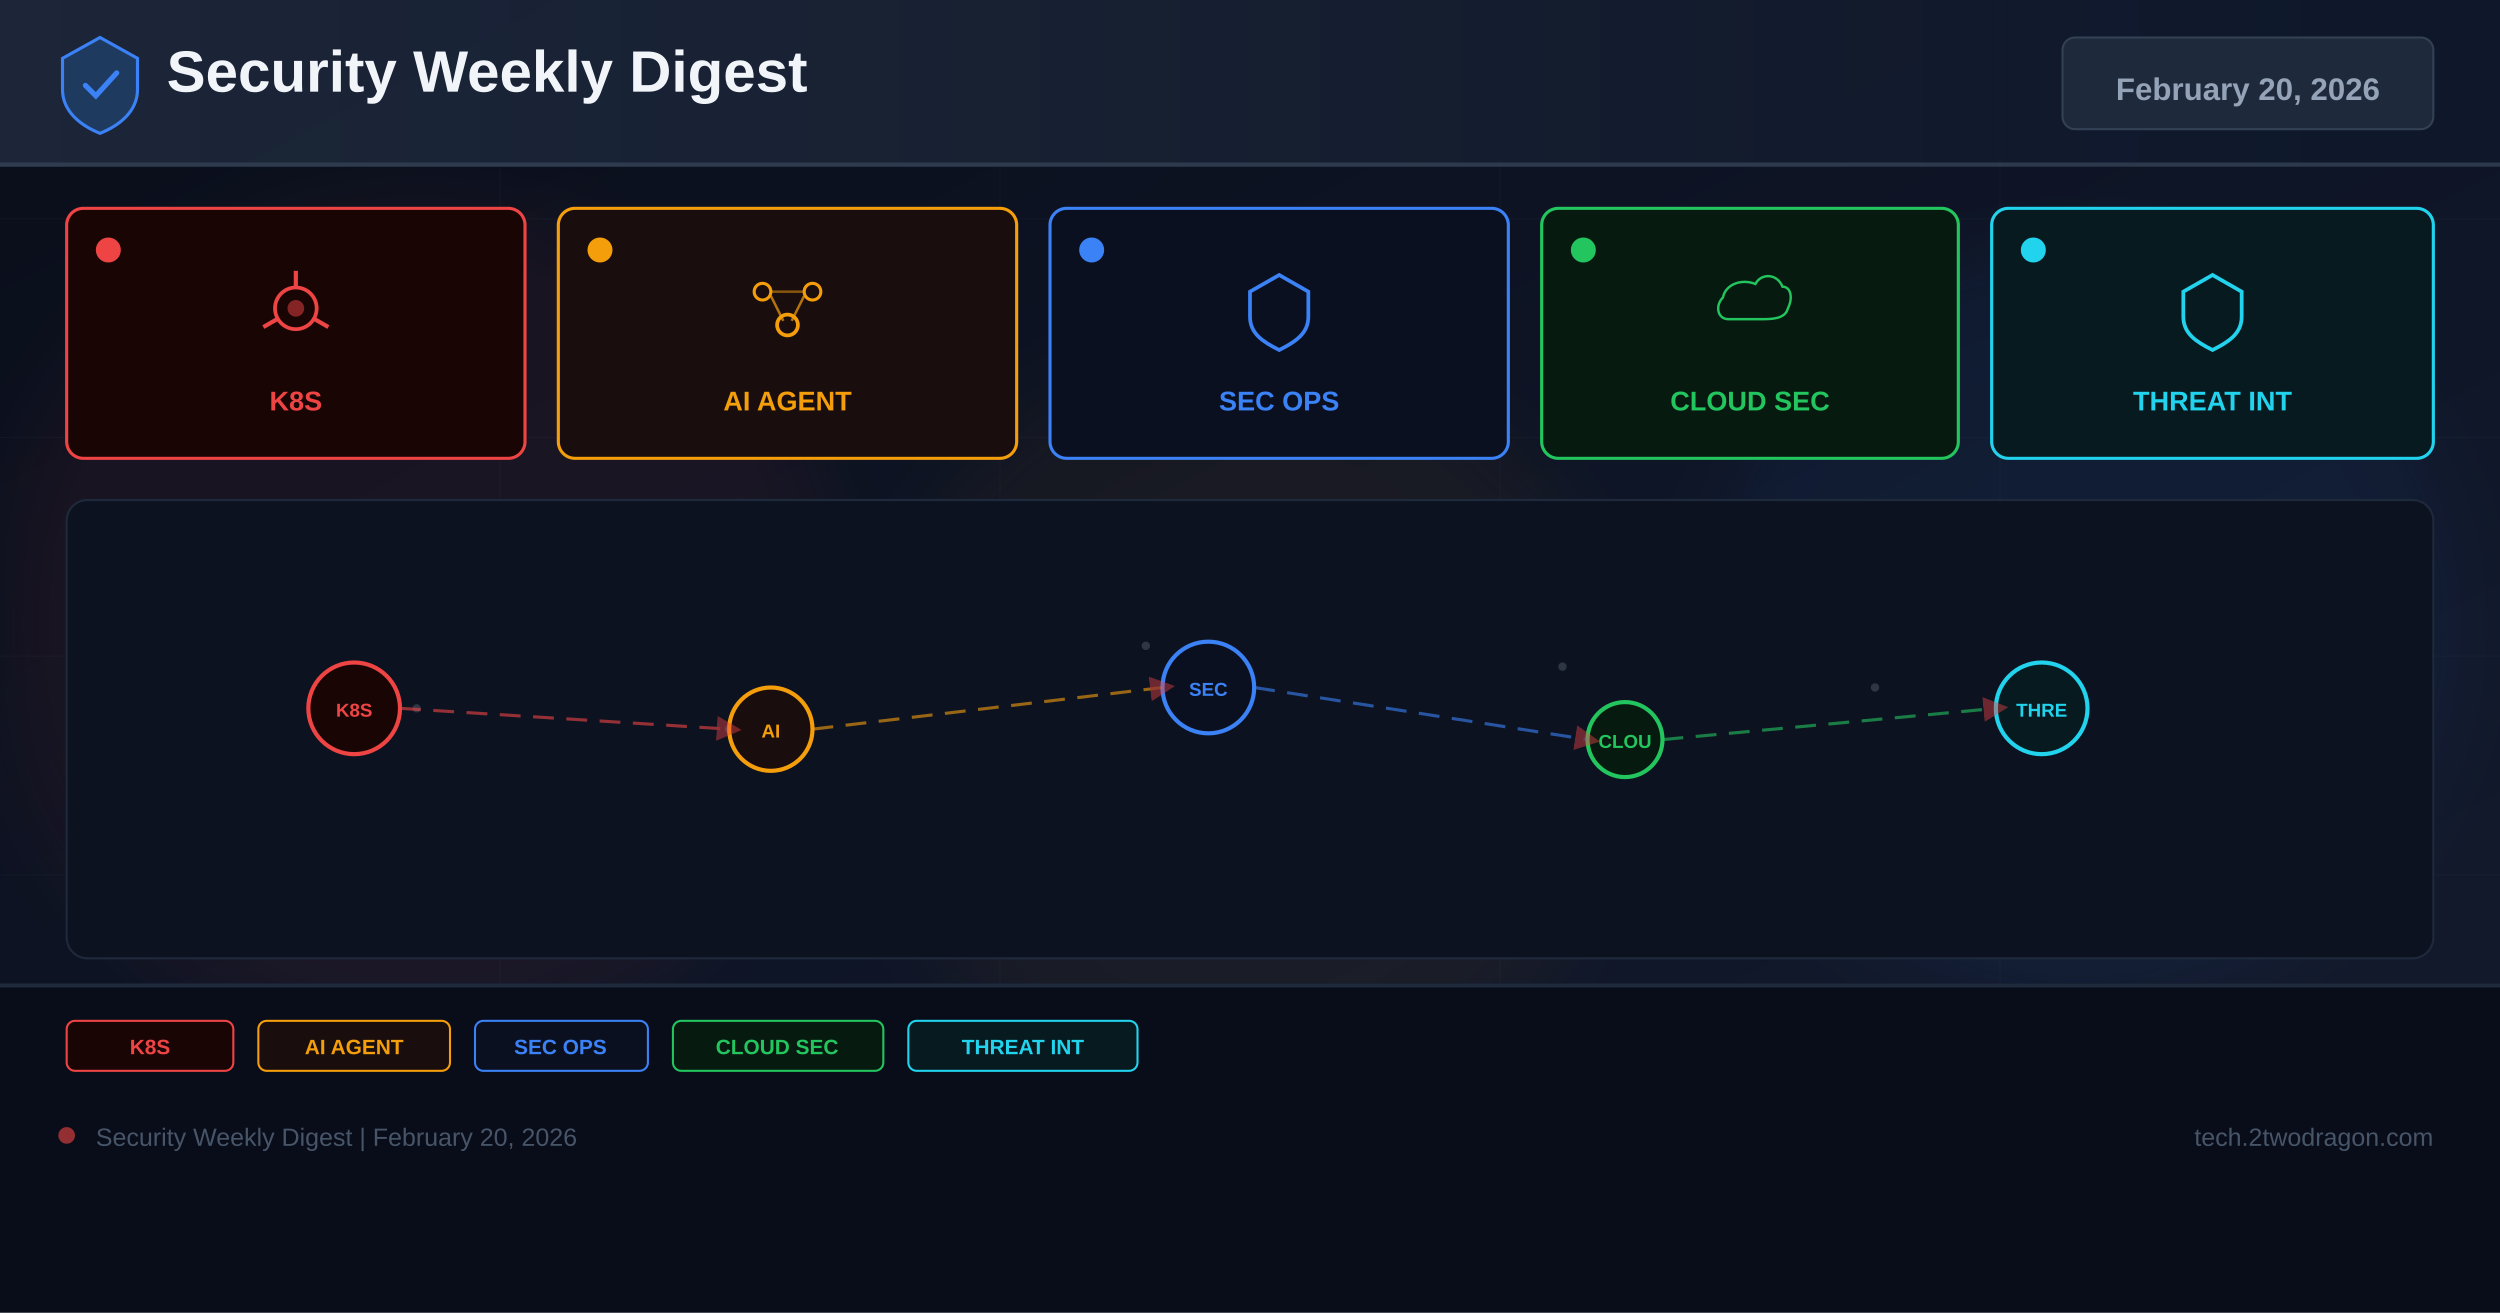
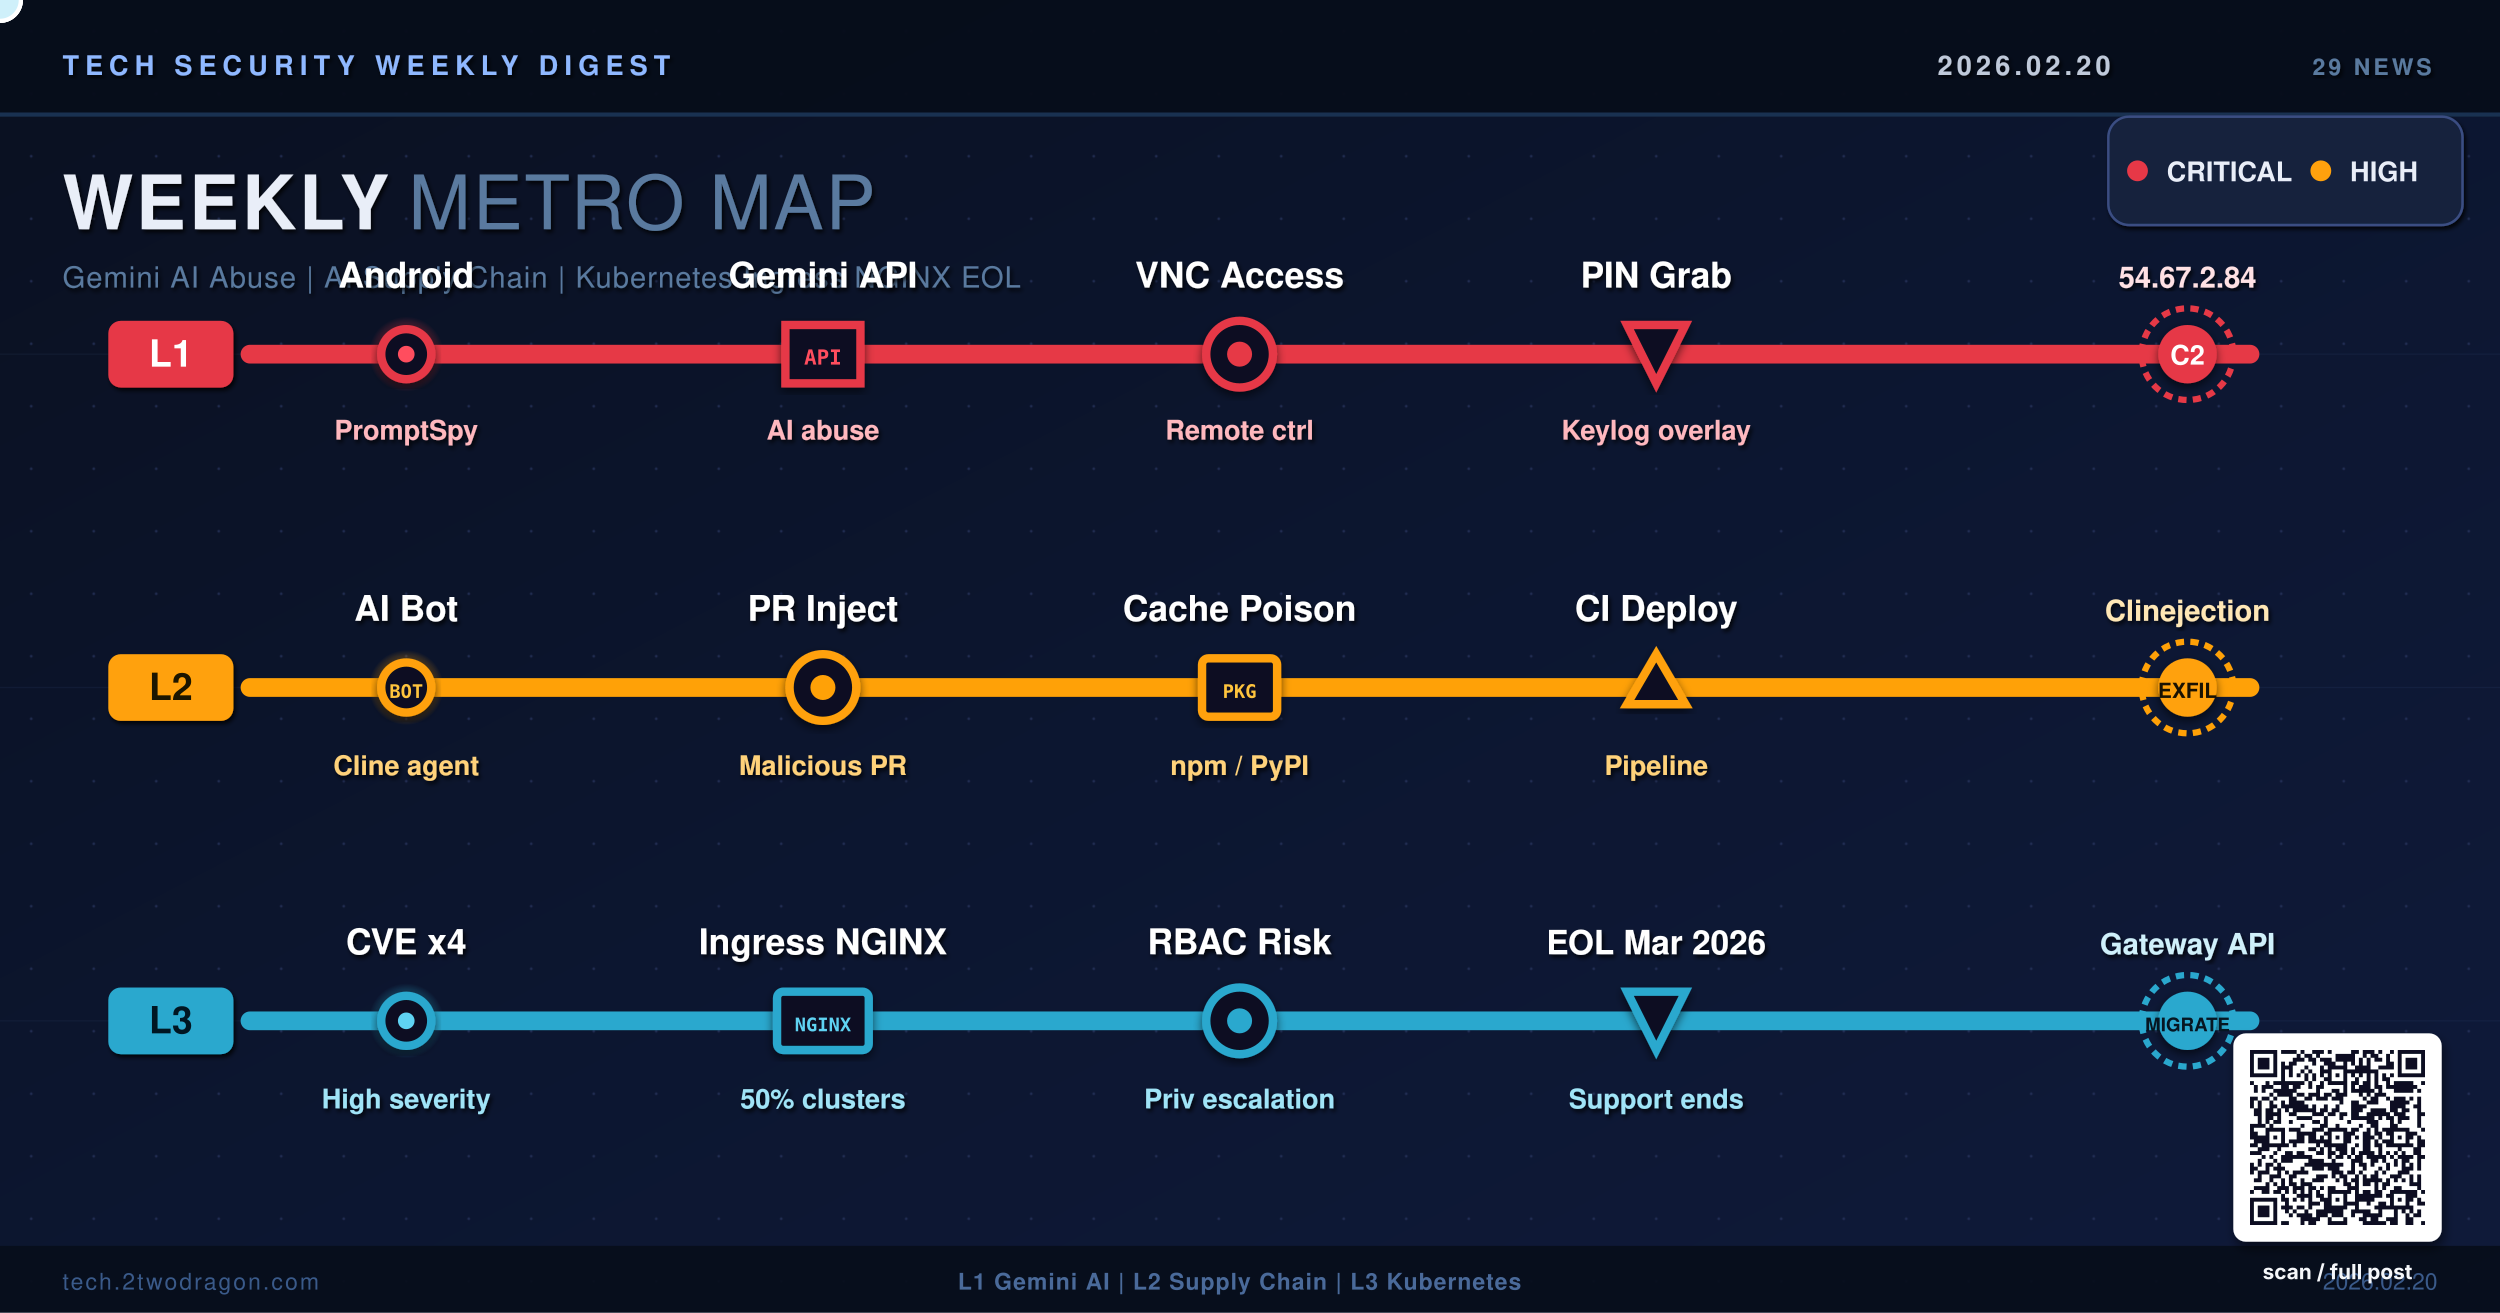
- <svg xmlns="http://www.w3.org/2000/svg" width="1200" height="630" viewBox="0 0 1200 630">
+ <svg xmlns="http://www.w3.org/2000/svg" viewBox="0 0 1200 630" width="1200" height="630" role="img" aria-label="Weekly metro map: PromptSpy Gemini AI abuse, Clinejection AI supply chain, Kubernetes Ingress NGINX EOL">
  <defs>
-     <linearGradient id="bg" x1="0%" y1="0%" x2="100%" y2="100%">
-       <stop offset="0%" stop-color="#0a0e1a" />
-       <stop offset="60%" stop-color="#0f1628" />
-       <stop offset="100%" stop-color="#141b2d" />
+     <linearGradient id="bgGrad" x1="0%" y1="0%" x2="100%" y2="100%">
+       <stop offset="0%" stop-color="#0A1020" />
+       <stop offset="50%" stop-color="#0C1630" />
+       <stop offset="100%" stop-color="#0F1A3A" />
    </linearGradient>
-     <linearGradient id="hg" x1="0%" y1="0%" x2="100%" y2="0%">
-       <stop offset="0%" stop-color="#1e293b" />
-       <stop offset="100%" stop-color="#0f172a" />
-     </linearGradient>
-     <filter id="glow" x="-50%" y="-50%" width="200%" height="200%">
-       <feGaussianBlur stdDeviation="18" />
-     </filter>
-     <marker id="ar" markerWidth="8" markerHeight="8" refX="4" refY="4" orient="auto">
-       <path d="M0,0 L8,4 L0,8 Z" fill="#ef4444" opacity="0.7" />
-     </marker>
+     <radialGradient id="pulseRed" cx="50%" cy="50%" r="50%">
+       <stop offset="0%" stop-color="#FF4D5E" stop-opacity="1" />
+       <stop offset="60%" stop-color="#E63946" stop-opacity="0.45" />
+       <stop offset="100%" stop-color="#E63946" stop-opacity="0" />
+     </radialGradient>
+     <radialGradient id="pulseAmber" cx="50%" cy="50%" r="50%">
+       <stop offset="0%" stop-color="#FFC43D" stop-opacity="1" />
+       <stop offset="60%" stop-color="#FFA107" stop-opacity="0.45" />
+       <stop offset="100%" stop-color="#FFA107" stop-opacity="0" />
+     </radialGradient>
+     <radialGradient id="pulseCyan" cx="50%" cy="50%" r="50%">
+       <stop offset="0%" stop-color="#5FD3F3" stop-opacity="1" />
+       <stop offset="60%" stop-color="#2AA8CE" stop-opacity="0.45" />
+       <stop offset="100%" stop-color="#2AA8CE" stop-opacity="0" />
+     </radialGradient>
+     <pattern id="dotGrid" x="0" y="0" width="30" height="30" patternUnits="userSpaceOnUse">
+       <circle cx="15" cy="15" r="0.7" fill="#2E3A66" opacity="0.55" />
+     </pattern>
+     <filter id="ss" x="-20%" y="-20%" width="140%" height="140%">
+       <feGaussianBlur in="SourceAlpha" stdDeviation="2.2" />
+       <feOffset dx="0" dy="2" />
+       <feComponentTransfer>
+         <feFuncA type="linear" slope="0.6" />
+       </feComponentTransfer>
+       <feMerge>
+         <feMergeNode />
+         <feMergeNode in="SourceGraphic" />
+       </feMerge>
+     </filter>
+     <filter id="ts" x="-5%" y="-5%" width="110%" height="120%">
+       <feGaussianBlur in="SourceAlpha" stdDeviation="1" />
+       <feOffset dx="1" dy="1.5" />
+       <feComponentTransfer>
+         <feFuncA type="linear" slope="0.85" />
+       </feComponentTransfer>
+       <feMerge>
+         <feMergeNode />
+         <feMergeNode in="SourceGraphic" />
+       </feMerge>
+     </filter>
+     <filter id="glowR" x="-10%" y="-50%" width="120%" height="200%">
+       <feGaussianBlur stdDeviation="3" />
+     </filter>
+     <filter id="glowA" x="-10%" y="-50%" width="120%" height="200%">
+       <feGaussianBlur stdDeviation="3" />
+     </filter>
+     <filter id="glowC" x="-10%" y="-50%" width="120%" height="200%">
+       <feGaussianBlur stdDeviation="3" />
+     </filter>
+     <filter id="softShadow" x="-10%" y="-10%" width="130%" height="130%">
+       <feGaussianBlur in="SourceAlpha" stdDeviation="2.5" />
+       <feOffset dx="1" dy="3" />
+       <feComponentTransfer>
+         <feFuncA type="linear" slope="0.55" />
+       </feComponentTransfer>
+       <feMerge>
+         <feMergeNode />
+         <feMergeNode in="SourceGraphic" />
+       </feMerge>
+     </filter>
  </defs>
-   <rect width="1200" height="630" fill="url(#bg)" />
-   <g opacity="0.04" stroke="#94a3b8" stroke-width="0.5">
-     <line x1="0" y1="105" x2="1200" y2="105" />
-     <line x1="0" y1="210" x2="1200" y2="210" />
-     <line x1="0" y1="315" x2="1200" y2="315" />
-     <line x1="0" y1="420" x2="1200" y2="420" />
-     <line x1="0" y1="525" x2="1200" y2="525" />
-     <line x1="240" y1="0" x2="240" y2="630" />
-     <line x1="480" y1="0" x2="480" y2="630" />
-     <line x1="720" y1="0" x2="720" y2="630" />
-     <line x1="960" y1="0" x2="960" y2="630" />
-   </g>
-   <circle cx="200" cy="300" r="200" fill="#ef4444" opacity="0.06" filter="url(#glow)" />
-   <circle cx="600" cy="350" r="180" fill="#f59e0b" opacity="0.05" filter="url(#glow)" />
-   <circle cx="1000" cy="300" r="180" fill="#3b82f6" opacity="0.06" filter="url(#glow)" />
-   <rect x="0" y="0" width="1200" height="80" fill="url(#hg)" opacity="0.9" />
-   <rect x="0" y="78" width="1200" height="2" fill="#334155" opacity="0.8" />
-   <g transform="translate(48,40)">
-     <path d="M0,-22 L18,-12 L18,3 C18,13 10,20 0,24 C-10,20 -18,13 -18,3 L-18,-12 Z" fill="#1e3a5f" stroke="#3b82f6" stroke-width="1.5" />
-     <path d="M-7,1 L-2,6 L8,-5" stroke="#3b82f6" stroke-width="2.5" fill="none" stroke-linecap="round" />
-   </g>
-   <text x="80" y="44" font-family="Arial,sans-serif" font-size="28" font-weight="700" fill="#f1f5f9">Security Weekly Digest</text>
-   <rect x="990" y="18" width="178" height="44" rx="6" fill="#1e293b" stroke="#334155" stroke-width="1" />
-   <text x="1079" y="48" font-family="Arial,sans-serif" font-size="15" font-weight="700" fill="#94a3b8" text-anchor="middle">February 20, 2026</text>
-   <rect x="32" y="100" width="220" height="120" rx="8" fill="#1a0505" stroke="#ef4444" stroke-width="1.5" />
-   <circle cx="52" cy="120" r="6" fill="#ef4444" />
-   <g transform="translate(142,148)">
-     <circle cx="0" cy="0" r="10" fill="none" stroke="#ef4444" stroke-width="1.8" />
-     <circle cx="0" cy="0" r="4" fill="#ef4444" opacity="0.5" />
-     <line x1="0" y1="-10" x2="0" y2="-18" stroke="#ef4444" stroke-width="2" />
-     <line x1="8.7" y1="5" x2="15.6" y2="9" stroke="#ef4444" stroke-width="2" />
-     <line x1="-8.7" y1="5" x2="-15.6" y2="9" stroke="#ef4444" stroke-width="2" />
-   </g>
-   <text x="142" y="197" font-family="Arial,sans-serif" font-size="13" font-weight="700" fill="#ef4444" text-anchor="middle">K8S</text>
-   <rect x="268" y="100" width="220" height="120" rx="8" fill="#1a0d0d" stroke="#f59e0b" stroke-width="1.5" />
-   <circle cx="288" cy="120" r="6" fill="#f59e0b" />
-   <g transform="translate(378,148)">
-     <circle cx="-12" cy="-8" r="4" fill="none" stroke="#f59e0b" stroke-width="1.5" />
-     <circle cx="12" cy="-8" r="4" fill="none" stroke="#f59e0b" stroke-width="1.5" />
-     <circle cx="0" cy="8" r="5" fill="none" stroke="#f59e0b" stroke-width="1.8" />
-     <line x1="-8" y1="-6" x2="-2" y2="6" stroke="#f59e0b" stroke-width="1.2" opacity="0.7" />
-     <line x1="8" y1="-6" x2="2" y2="6" stroke="#f59e0b" stroke-width="1.2" opacity="0.7" />
-     <line x1="-8" y1="-8" x2="8" y2="-8" stroke="#f59e0b" stroke-width="1.2" opacity="0.5" />
-   </g>
-   <text x="378" y="197" font-family="Arial,sans-serif" font-size="13" font-weight="700" fill="#f59e0b" text-anchor="middle">AI AGENT</text>
-   <rect x="504" y="100" width="220" height="120" rx="8" fill="#0a1020" stroke="#3b82f6" stroke-width="1.5" />
-   <circle cx="524" cy="120" r="6" fill="#3b82f6" />
-   <g transform="translate(614,148)">
-     <path d="M0,-16 L14,-8 L14,4 C14,12 8,16 0,20 C-8,16 -14,12 -14,4 L-14,-8 Z" fill="none" stroke="#3b82f6" stroke-width="1.8" />
-   </g>
-   <text x="614" y="197" font-family="Arial,sans-serif" font-size="13" font-weight="700" fill="#3b82f6" text-anchor="middle">SEC OPS</text>
-   <rect x="740" y="100" width="200" height="120" rx="8" fill="#071a10" stroke="#22c55e" stroke-width="1.5" />
-   <circle cx="760" cy="120" r="6" fill="#22c55e" />
-   <g transform="translate(840,148)">
-     <path d="M-16,8 C-24,8 -26,-2 -20,-8 C-18,-18 -6,-22 4,-18 C8,-26 20,-26 24,-16 C30,-16 32,-8 28,0 C26,8 16,8 8,8 Z" fill="none" stroke="#22c55e" stroke-width="1.8" transform="scale(0.65)" />
-   </g>
-   <text x="840" y="197" font-family="Arial,sans-serif" font-size="13" font-weight="700" fill="#22c55e" text-anchor="middle">CLOUD SEC</text>
-   <rect x="956" y="100" width="212" height="120" rx="8" fill="#071a20" stroke="#22d3ee" stroke-width="1.5" />
-   <circle cx="976" cy="120" r="6" fill="#22d3ee" />
-   <g transform="translate(1062,148)">
-     <path d="M0,-16 L14,-8 L14,4 C14,12 8,16 0,20 C-8,16 -14,12 -14,4 L-14,-8 Z" fill="none" stroke="#22d3ee" stroke-width="1.8" />
-   </g>
-   <text x="1062" y="197" font-family="Arial,sans-serif" font-size="13" font-weight="700" fill="#22d3ee" text-anchor="middle">THREAT INT</text>
-   <rect x="32" y="240" width="1136" height="220" rx="10" fill="#0c1220" stroke="#1e293b" stroke-width="1" />
-   <g opacity="0.25">
-     <circle cx="180" cy="330" r="2" fill="#94a3b8" />
-     <circle cx="200" cy="340" r="2" fill="#94a3b8" />
-     <circle cx="550" cy="310" r="2" fill="#94a3b8" />
-     <circle cx="570" cy="325" r="2" fill="#94a3b8" />
-     <circle cx="750" cy="320" r="2" fill="#94a3b8" />
-     <circle cx="900" cy="330" r="2" fill="#94a3b8" />
-     <circle cx="350" cy="350" r="2" fill="#94a3b8" />
-     <circle cx="1000" cy="340" r="2" fill="#94a3b8" />
-   </g>
-   <circle cx="170" cy="340" r="22" fill="#1a0505" stroke="#ef4444" stroke-width="2" />
-   <text x="170" y="344" font-family="Arial,sans-serif" font-size="9" font-weight="700" fill="#ef4444" text-anchor="middle">K8S</text>
-   <circle cx="370" cy="350" r="20" fill="#1a0d0d" stroke="#f59e0b" stroke-width="2" />
-   <text x="370" y="354" font-family="Arial,sans-serif" font-size="9" font-weight="700" fill="#f59e0b" text-anchor="middle">AI</text>
-   <circle cx="580" cy="330" r="22" fill="#0a1020" stroke="#3b82f6" stroke-width="2" />
-   <text x="580" y="334" font-family="Arial,sans-serif" font-size="9" font-weight="700" fill="#3b82f6" text-anchor="middle">SEC</text>
-   <circle cx="780" cy="355" r="18" fill="#071a10" stroke="#22c55e" stroke-width="2" />
-   <text x="780" y="359" font-family="Arial,sans-serif" font-size="9" font-weight="700" fill="#22c55e" text-anchor="middle">CLOU</text>
-   <circle cx="980" cy="340" r="22" fill="#071a20" stroke="#22d3ee" stroke-width="2" />
-   <text x="980" y="344" font-family="Arial,sans-serif" font-size="9" font-weight="700" fill="#22d3ee" text-anchor="middle">THRE</text>
-   <line x1="192" y1="340" x2="350" y2="350" stroke="#ef4444" stroke-width="1.5" stroke-dasharray="10 6" opacity="0.6" marker-end="url(#ar)" />
-   <line x1="390" y1="350" x2="558" y2="330" stroke="#f59e0b" stroke-width="1.5" stroke-dasharray="10 6" opacity="0.6" marker-end="url(#ar)" />
-   <line x1="602" y1="330" x2="762" y2="355" stroke="#3b82f6" stroke-width="1.5" stroke-dasharray="10 6" opacity="0.6" marker-end="url(#ar)" />
-   <line x1="798" y1="355" x2="958" y2="340" stroke="#22c55e" stroke-width="1.5" stroke-dasharray="10 6" opacity="0.6" marker-end="url(#ar)" />
-   <rect x="0" y="472" width="1200" height="158" fill="#080c18" opacity="0.95" />
-   <rect x="0" y="472" width="1200" height="2" fill="#1e293b" />
-   <rect x="32" y="490" width="80" height="24" rx="4" fill="#1a0505" stroke="#ef4444" stroke-width="1" />
-   <text x="72" y="506" font-family="Arial,sans-serif" font-size="10" font-weight="700" fill="#ef4444" text-anchor="middle">K8S</text>
-   <rect x="124" y="490" width="92" height="24" rx="4" fill="#1a0d0d" stroke="#f59e0b" stroke-width="1" />
-   <text x="170" y="506" font-family="Arial,sans-serif" font-size="10" font-weight="700" fill="#f59e0b" text-anchor="middle">AI AGENT</text>
-   <rect x="228" y="490" width="83" height="24" rx="4" fill="#0a1020" stroke="#3b82f6" stroke-width="1" />
-   <text x="269" y="506" font-family="Arial,sans-serif" font-size="10" font-weight="700" fill="#3b82f6" text-anchor="middle">SEC OPS</text>
-   <rect x="323" y="490" width="101" height="24" rx="4" fill="#071a10" stroke="#22c55e" stroke-width="1" />
-   <text x="373" y="506" font-family="Arial,sans-serif" font-size="10" font-weight="700" fill="#22c55e" text-anchor="middle">CLOUD SEC</text>
-   <rect x="436" y="490" width="110" height="24" rx="4" fill="#071a20" stroke="#22d3ee" stroke-width="1" />
-   <text x="491" y="506" font-family="Arial,sans-serif" font-size="10" font-weight="700" fill="#22d3ee" text-anchor="middle">THREAT INT</text>
-   <circle cx="32" cy="545" r="4" fill="#ef4444" opacity="0.6" />
-   <text x="46" y="550" font-family="Arial,sans-serif" font-size="12" fill="#475569">Security Weekly Digest | February 20, 2026</text>
-   <text x="1168" y="550" font-family="Arial,sans-serif" font-size="12" fill="#475569" text-anchor="end">tech.2twodragon.com</text>
+   <rect width="1200" height="630" fill="url(#bgGrad)" />
+   <rect width="1200" height="630" fill="url(#dotGrid)" />
+   <g opacity="0.1" stroke="#4A6AA0" stroke-width="0.6" fill="none">
+     <line x1="0" y1="170" x2="1200" y2="170" />
+     <line x1="0" y1="330" x2="1200" y2="330" />
+     <line x1="0" y1="490" x2="1200" y2="490" />
+   </g>
+   <rect x="0" y="0" width="1200" height="56" fill="#060D1A" opacity="0.96" />
+   <rect x="0" y="54" width="1200" height="2" fill="#1E3A5F" opacity="0.8" />
+   <g filter="url(#ts)">
+     <text x="30" y="36" font-family="Helvetica, Arial, sans-serif" font-size="13" font-weight="700" letter-spacing="3" fill="#8FB8FF">TECH SECURITY WEEKLY DIGEST</text>
+     <text x="930" y="36" font-family="Helvetica, Arial, sans-serif" font-size="13" font-weight="700" letter-spacing="2" fill="#BFC9D9">2026.02.20</text>
+     <text x="1110" y="36" font-family="Helvetica, Arial, sans-serif" font-size="11" font-weight="600" letter-spacing="1.5" fill="#5A7A9F">29 NEWS</text>
+   </g>
+   <g transform="translate(1018,82)" filter="url(#ts)">
+     <rect x="-6" y="-26" width="170" height="52" rx="10" fill="#14213E" stroke="#3A4E82" stroke-width="1.2">
+       <animate attributeName="stroke-opacity" values="0.6;1;0.6" dur="4s" repeatCount="indefinite" />
+     </rect>
+     <circle cx="8" cy="0" r="5" fill="#E63946">
+       <animate attributeName="r" values="5;6.5;5" dur="2s" repeatCount="indefinite" />
+     </circle>
+     <text x="22" y="5" font-family="Helvetica, Arial, sans-serif" font-size="13" font-weight="700" fill="#E9EEF8">CRITICAL</text>
+     <circle cx="96" cy="0" r="5" fill="#FFA107">
+       <animate attributeName="r" values="5;6.5;5" dur="2.4s" repeatCount="indefinite" />
+     </circle>
+     <text x="110" y="5" font-family="Helvetica, Arial, sans-serif" font-size="13" font-weight="700" fill="#E9EEF8">HIGH</text>
+   </g>
+   <g filter="url(#ts)">
+     <text x="30" y="110" font-family="Helvetica, Arial, sans-serif" font-size="36" font-weight="900" fill="#E9EEF8" letter-spacing="1.5">WEEKLY
+     <animate attributeName="fill" values="#E9EEF8;#8FB8FF;#E9EEF8" dur="6s" repeatCount="indefinite" />
+     </text>
+     <text x="196" y="110" font-family="Helvetica, Arial, sans-serif" font-size="36" font-weight="300" fill="#5A7A9F" letter-spacing="1"> METRO MAP</text>
+     <text x="30" y="138" font-family="Helvetica, Arial, sans-serif" font-size="14" font-weight="500" fill="#5A7A9F" letter-spacing="0.5">Gemini AI Abuse  |  AI Supply Chain  |  Kubernetes Ingress NGINX EOL</text>
+   </g>
+   <g>
+     <line x1="120" y1="170" x2="1080" y2="170" stroke="#E63946" stroke-width="18" stroke-linecap="round" opacity="0.25" filter="url(#glowR)">
+       <animate attributeName="opacity" values="0.2;0.4;0.2" dur="3s" repeatCount="indefinite" />
+     </line>
+     <line x1="120" y1="170" x2="1080" y2="170" stroke="#E63946" stroke-width="9" stroke-linecap="round" />
+     <g transform="translate(60,170)" filter="url(#ts)">
+       <rect x="-8" y="-16" width="60" height="32" rx="6" fill="#E63946">
+         <animate attributeName="fill" values="#E63946;#FF6B7A;#E63946" dur="4s" repeatCount="indefinite" />
+       </rect>
+       <text x="22" y="6" font-family="Helvetica, Arial, sans-serif" font-size="18" font-weight="900" fill="#FFFFFF" text-anchor="middle">L1</text>
+     </g>
+     <circle r="10" fill="#FFE1E4" stroke="#FFFFFF" stroke-width="2">
+       <animate attributeName="cx" values="120;1080;120" dur="9s" repeatCount="indefinite" />
+       <animate attributeName="cy" values="170;170;170" dur="9s" repeatCount="indefinite" />
+       <animate attributeName="opacity" values="0;1;1;1;0" dur="9s" repeatCount="indefinite" />
+     </circle>
+     <g transform="translate(195,170)">
+       <circle r="18" fill="url(#pulseRed)">
+         <animate attributeName="r" values="18;28;18" dur="2.8s" repeatCount="indefinite" />
+         <animate attributeName="opacity" values="0.6;1;0.6" dur="2.8s" repeatCount="indefinite" />
+       </circle>
+       <circle r="12" fill="#0A1020" stroke="#E63946" stroke-width="4" filter="url(#ss)" />
+       <circle r="4" fill="#FF4D5E">
+         <animate attributeName="opacity" values="1;0.3;1" dur="1.4s" repeatCount="indefinite" />
+       </circle>
+     </g>
+     <g filter="url(#ts)">
+       <text x="195" y="138" font-family="Helvetica, Arial, sans-serif" font-size="17" font-weight="800" fill="#FFFFFF" text-anchor="middle">Android</text>
+       <text x="195" y="211" font-family="Helvetica, Arial, sans-serif" font-size="13" font-weight="600" fill="#FFB8BE" text-anchor="middle">PromptSpy</text>
+     </g>
+     <g transform="translate(395,170)">
+       <rect x="-18" y="-14" width="36" height="28" fill="#0A1020" stroke="#E63946" stroke-width="4" filter="url(#ss)">
+         <animate attributeName="stroke-width" values="4;5;4" dur="2.5s" repeatCount="indefinite" />
+       </rect>
+       <text y="5" text-anchor="middle" font-family="Monaco, monospace" font-size="10" font-weight="900" fill="#FF4D5E">API</text>
+     </g>
+     <g filter="url(#ts)">
+       <text x="395" y="138" font-family="Helvetica, Arial, sans-serif" font-size="17" font-weight="800" fill="#FFFFFF" text-anchor="middle">Gemini API</text>
+       <text x="395" y="211" font-family="Helvetica, Arial, sans-serif" font-size="13" font-weight="600" fill="#FFB8BE" text-anchor="middle">AI abuse</text>
+     </g>
+     <g transform="translate(595,170)">
+       <circle r="16" fill="#0A1020" stroke="#E63946" stroke-width="4" filter="url(#ss)" />
+       <circle r="6" fill="#E63946">
+         <animate attributeName="opacity" values="0.5;1;0.5" dur="2s" repeatCount="indefinite" />
+         <animate attributeName="r" values="6;8;6" dur="2s" repeatCount="indefinite" />
+       </circle>
+     </g>
+     <g filter="url(#ts)">
+       <text x="595" y="138" font-family="Helvetica, Arial, sans-serif" font-size="17" font-weight="800" fill="#FFFFFF" text-anchor="middle">VNC Access</text>
+       <text x="595" y="211" font-family="Helvetica, Arial, sans-serif" font-size="13" font-weight="600" fill="#FFB8BE" text-anchor="middle">Remote ctrl</text>
+     </g>
+     <g transform="translate(795,170)">
+       <polygon points="-14,-14 14,-14 0,14" fill="#0A1020" stroke="#E63946" stroke-width="4" filter="url(#ss)">
+         <animateTransform attributeName="transform" type="rotate" values="0;360" dur="14s" repeatCount="indefinite" />
+       </polygon>
+     </g>
+     <g filter="url(#ts)">
+       <text x="795" y="138" font-family="Helvetica, Arial, sans-serif" font-size="17" font-weight="800" fill="#FFFFFF" text-anchor="middle">PIN Grab</text>
+       <text x="795" y="211" font-family="Helvetica, Arial, sans-serif" font-size="13" font-weight="600" fill="#FFB8BE" text-anchor="middle">Keylog overlay</text>
+     </g>
+     <g transform="translate(1050,170)">
+       <circle r="22" fill="none" stroke="#E63946" stroke-width="3" stroke-dasharray="4 3">
+         <animateTransform attributeName="transform" type="rotate" values="0;360" dur="8s" repeatCount="indefinite" />
+       </circle>
+       <circle r="14" fill="#E63946" filter="url(#ss)">
+         <animate attributeName="fill" values="#E63946;#FF4D5E;#E63946" dur="2s" repeatCount="indefinite" />
+       </circle>
+       <text y="5" text-anchor="middle" font-family="Helvetica, Arial, sans-serif" font-size="13" font-weight="900" fill="#FFFFFF">C2</text>
+     </g>
+     <g filter="url(#ts)">
+       <text x="1050" y="138" font-family="Helvetica, Arial, sans-serif" font-size="14" font-weight="800" fill="#FFE1E4" text-anchor="middle">54.67.2.84</text>
+     </g>
+   </g>
+   <g>
+     <line x1="120" y1="330" x2="1080" y2="330" stroke="#FFA107" stroke-width="18" stroke-linecap="round" opacity="0.25" filter="url(#glowA)">
+       <animate attributeName="opacity" values="0.2;0.4;0.2" dur="3s" repeatCount="indefinite" begin="0.7s" />
+     </line>
+     <line x1="120" y1="330" x2="1080" y2="330" stroke="#FFA107" stroke-width="9" stroke-linecap="round" />
+     <g transform="translate(60,330)" filter="url(#ts)">
+       <rect x="-8" y="-16" width="60" height="32" rx="6" fill="#FFA107">
+         <animate attributeName="fill" values="#FFA107;#FFC43D;#FFA107" dur="4s" repeatCount="indefinite" />
+       </rect>
+       <text x="22" y="6" font-family="Helvetica, Arial, sans-serif" font-size="18" font-weight="900" fill="#1A1202" text-anchor="middle">L2</text>
+     </g>
+     <circle r="10" fill="#FFF0C9" stroke="#FFFFFF" stroke-width="2">
+       <animate attributeName="cx" values="120;1080;120" dur="10s" repeatCount="indefinite" />
+       <animate attributeName="cy" values="330;330;330" dur="10s" repeatCount="indefinite" />
+       <animate attributeName="opacity" values="0;1;1;1;0" dur="10s" repeatCount="indefinite" />
+     </circle>
+     <g transform="translate(195,330)">
+       <circle r="18" fill="url(#pulseAmber)">
+         <animate attributeName="r" values="18;26;18" dur="3.2s" repeatCount="indefinite" />
+         <animate attributeName="opacity" values="0.6;1;0.6" dur="3.2s" repeatCount="indefinite" />
+       </circle>
+       <circle r="12" fill="#0A1020" stroke="#FFA107" stroke-width="4" filter="url(#ss)" />
+       <text y="5" text-anchor="middle" font-family="Monaco, monospace" font-size="9" font-weight="900" fill="#FFC43D">BOT</text>
+     </g>
+     <g filter="url(#ts)">
+       <text x="195" y="298" font-family="Helvetica, Arial, sans-serif" font-size="17" font-weight="800" fill="#FFFFFF" text-anchor="middle">AI Bot</text>
+       <text x="195" y="372" font-family="Helvetica, Arial, sans-serif" font-size="13" font-weight="600" fill="#FFD27A" text-anchor="middle">Cline agent</text>
+     </g>
+     <g transform="translate(395,330)">
+       <circle r="16" fill="#0A1020" stroke="#FFA107" stroke-width="4" filter="url(#ss)" />
+       <circle r="6" fill="#FFA107">
+         <animate attributeName="opacity" values="0.5;1;0.5" dur="2.2s" repeatCount="indefinite" />
+         <animate attributeName="r" values="6;8;6" dur="2.2s" repeatCount="indefinite" />
+       </circle>
+     </g>
+     <g filter="url(#ts)">
+       <text x="395" y="298" font-family="Helvetica, Arial, sans-serif" font-size="17" font-weight="800" fill="#FFFFFF" text-anchor="middle">PR Inject</text>
+       <text x="395" y="372" font-family="Helvetica, Arial, sans-serif" font-size="13" font-weight="600" fill="#FFD27A" text-anchor="middle">Malicious PR</text>
+     </g>
+     <g transform="translate(595,330)">
+       <rect x="-18" y="-14" width="36" height="28" rx="3" fill="#0A1020" stroke="#FFA107" stroke-width="4" filter="url(#ss)">
+         <animate attributeName="stroke-width" values="4;5;4" dur="2.5s" repeatCount="indefinite" begin="0.4s" />
+       </rect>
+       <text y="5" text-anchor="middle" font-family="Monaco, monospace" font-size="9" font-weight="900" fill="#FFC43D">PKG</text>
+     </g>
+     <g filter="url(#ts)">
+       <text x="595" y="298" font-family="Helvetica, Arial, sans-serif" font-size="17" font-weight="800" fill="#FFFFFF" text-anchor="middle">Cache Poison</text>
+       <text x="595" y="372" font-family="Helvetica, Arial, sans-serif" font-size="13" font-weight="600" fill="#FFD27A" text-anchor="middle">npm / PyPI</text>
+     </g>
+     <g transform="translate(795,330)">
+       <polygon points="0,-16 14,8 -14,8" fill="#0A1020" stroke="#FFA107" stroke-width="4" filter="url(#ss)">
+         <animateTransform attributeName="transform" type="rotate" values="0;360" dur="16s" repeatCount="indefinite" />
+       </polygon>
+     </g>
+     <g filter="url(#ts)">
+       <text x="795" y="298" font-family="Helvetica, Arial, sans-serif" font-size="17" font-weight="800" fill="#FFFFFF" text-anchor="middle">CI Deploy</text>
+       <text x="795" y="372" font-family="Helvetica, Arial, sans-serif" font-size="13" font-weight="600" fill="#FFD27A" text-anchor="middle">Pipeline</text>
+     </g>
+     <g transform="translate(1050,330)">
+       <circle r="22" fill="none" stroke="#FFA107" stroke-width="3" stroke-dasharray="4 3">
+         <animateTransform attributeName="transform" type="rotate" values="0;-360" dur="9s" repeatCount="indefinite" />
+       </circle>
+       <circle r="14" fill="#FFA107" filter="url(#ss)">
+         <animate attributeName="fill" values="#FFA107;#FFC43D;#FFA107" dur="2.4s" repeatCount="indefinite" />
+       </circle>
+       <text y="5" text-anchor="middle" font-family="Helvetica, Arial, sans-serif" font-size="10" font-weight="900" fill="#1A1202">EXFIL</text>
+     </g>
+     <g filter="url(#ts)">
+       <text x="1050" y="298" font-family="Helvetica, Arial, sans-serif" font-size="14" font-weight="800" fill="#FFE7B5" text-anchor="middle">Clinejection</text>
+     </g>
+   </g>
+   <g>
+     <line x1="120" y1="490" x2="1080" y2="490" stroke="#2AA8CE" stroke-width="18" stroke-linecap="round" opacity="0.25" filter="url(#glowC)">
+       <animate attributeName="opacity" values="0.2;0.4;0.2" dur="3s" repeatCount="indefinite" begin="1.4s" />
+     </line>
+     <line x1="120" y1="490" x2="1080" y2="490" stroke="#2AA8CE" stroke-width="9" stroke-linecap="round" />
+     <g transform="translate(60,490)" filter="url(#ts)">
+       <rect x="-8" y="-16" width="60" height="32" rx="6" fill="#2AA8CE">
+         <animate attributeName="fill" values="#2AA8CE;#5FD3F3;#2AA8CE" dur="4s" repeatCount="indefinite" />
+       </rect>
+       <text x="22" y="6" font-family="Helvetica, Arial, sans-serif" font-size="18" font-weight="900" fill="#061622" text-anchor="middle">L3</text>
+     </g>
+     <circle r="10" fill="#CFF0FA" stroke="#FFFFFF" stroke-width="2">
+       <animate attributeName="cx" values="120;1080;120" dur="11s" repeatCount="indefinite" />
+       <animate attributeName="cy" values="490;490;490" dur="11s" repeatCount="indefinite" />
+       <animate attributeName="opacity" values="0;1;1;1;0" dur="11s" repeatCount="indefinite" />
+     </circle>
+     <g transform="translate(195,490)">
+       <circle r="18" fill="url(#pulseCyan)">
+         <animate attributeName="r" values="18;26;18" dur="3.5s" repeatCount="indefinite" />
+         <animate attributeName="opacity" values="0.6;1;0.6" dur="3.5s" repeatCount="indefinite" />
+       </circle>
+       <circle r="12" fill="#0A1020" stroke="#2AA8CE" stroke-width="4" filter="url(#ss)" />
+       <circle r="4" fill="#5FD3F3">
+         <animate attributeName="opacity" values="1;0.3;1" dur="1.6s" repeatCount="indefinite" />
+       </circle>
+     </g>
+     <g filter="url(#ts)">
+       <text x="195" y="458" font-family="Helvetica, Arial, sans-serif" font-size="17" font-weight="800" fill="#FFFFFF" text-anchor="middle">CVE x4</text>
+       <text x="195" y="532" font-family="Helvetica, Arial, sans-serif" font-size="13" font-weight="600" fill="#A0E4F7" text-anchor="middle">High severity</text>
+     </g>
+     <g transform="translate(395,490)">
+       <rect x="-22" y="-14" width="44" height="28" rx="3" fill="#0A1020" stroke="#2AA8CE" stroke-width="4" filter="url(#ss)">
+         <animate attributeName="stroke-width" values="4;5;4" dur="2.5s" repeatCount="indefinite" begin="0.8s" />
+       </rect>
+       <text y="5" text-anchor="middle" font-family="Monaco, monospace" font-size="9" font-weight="900" fill="#5FD3F3">NGINX</text>
+     </g>
+     <g filter="url(#ts)">
+       <text x="395" y="458" font-family="Helvetica, Arial, sans-serif" font-size="17" font-weight="800" fill="#FFFFFF" text-anchor="middle">Ingress NGINX</text>
+       <text x="395" y="532" font-family="Helvetica, Arial, sans-serif" font-size="13" font-weight="600" fill="#A0E4F7" text-anchor="middle">50% clusters</text>
+     </g>
+     <g transform="translate(595,490)">
+       <circle r="16" fill="#0A1020" stroke="#2AA8CE" stroke-width="4" filter="url(#ss)" />
+       <circle r="6" fill="#2AA8CE">
+         <animate attributeName="opacity" values="0.5;1;0.5" dur="2.3s" repeatCount="indefinite" />
+         <animate attributeName="r" values="6;8;6" dur="2.3s" repeatCount="indefinite" />
+       </circle>
+     </g>
+     <g filter="url(#ts)">
+       <text x="595" y="458" font-family="Helvetica, Arial, sans-serif" font-size="17" font-weight="800" fill="#FFFFFF" text-anchor="middle">RBAC Risk</text>
+       <text x="595" y="532" font-family="Helvetica, Arial, sans-serif" font-size="13" font-weight="600" fill="#A0E4F7" text-anchor="middle">Priv escalation</text>
+     </g>
+     <g transform="translate(795,490)">
+       <polygon points="-14,-14 14,-14 0,14" fill="#0A1020" stroke="#2AA8CE" stroke-width="4" filter="url(#ss)">
+         <animateTransform attributeName="transform" type="rotate" values="0;360" dur="18s" repeatCount="indefinite" />
+       </polygon>
+     </g>
+     <g filter="url(#ts)">
+       <text x="795" y="458" font-family="Helvetica, Arial, sans-serif" font-size="16" font-weight="800" fill="#FFFFFF" text-anchor="middle">EOL Mar 2026</text>
+       <text x="795" y="532" font-family="Helvetica, Arial, sans-serif" font-size="13" font-weight="600" fill="#A0E4F7" text-anchor="middle">Support ends</text>
+     </g>
+     <g transform="translate(1050,490)">
+       <circle r="22" fill="none" stroke="#2AA8CE" stroke-width="3" stroke-dasharray="4 3">
+         <animateTransform attributeName="transform" type="rotate" values="0;360" dur="10s" repeatCount="indefinite" />
+       </circle>
+       <circle r="14" fill="#2AA8CE" filter="url(#ss)">
+         <animate attributeName="fill" values="#2AA8CE;#5FD3F3;#2AA8CE" dur="2.6s" repeatCount="indefinite" />
+       </circle>
+       <text y="5" text-anchor="middle" font-family="Helvetica, Arial, sans-serif" font-size="9" font-weight="900" fill="#061622">MIGRATE</text>
+     </g>
+     <g filter="url(#ts)">
+       <text x="1050" y="458" font-family="Helvetica, Arial, sans-serif" font-size="14" font-weight="800" fill="#CFF0FA" text-anchor="middle">Gateway API</text>
+     </g>
+   </g>
+   <rect x="0" y="598" width="1200" height="32" fill="#060D1A" opacity="0.92" />
+   <text x="30" y="619" font-family="Helvetica, Arial, sans-serif" font-size="11" font-weight="500" fill="#3A5A8A" letter-spacing="1">tech.2twodragon.com</text>
+   <text x="595" y="619" font-family="Helvetica, Arial, sans-serif" font-size="11" font-weight="600" fill="#4A6A9A" text-anchor="middle" letter-spacing="0.5">L1 Gemini AI  |  L2 Supply Chain  |  L3 Kubernetes</text>
+   <text x="1170" y="619" font-family="Helvetica, Arial, sans-serif" font-size="11" font-weight="500" fill="#3A5A8A" text-anchor="end">2026.02.20</text>
+   <g transform="translate(1080,504)" filter="url(#softShadow)">
+     <rect x="-8" y="-8" width="100" height="100" rx="6" fill="#FFFFFF" />
+     <g transform="scale(1.866667)" fill="#0A1020">
+       <path d="M0 0h7v1h-7zM8 0h4v1h-4zM13 0h1v1h-1zM16 0h3v1h-3zM20 0h1v1h-1zM26 0h2v1h-2zM29 0h3v1h-3zM33 0h1v1h-1zM36 0h1v1h-1zM38 0h7v1h-7zM0 1h1v1h-1zM6 1h1v1h-1zM12 1h1v1h-1zM14 1h2v1h-2zM17 1h1v1h-1zM22 1h5v1h-5zM29 1h1v1h-1zM31 1h2v1h-2zM35 1h1v1h-1zM38 1h1v1h-1zM44 1h1v1h-1zM0 2h1v1h-1zM2 2h3v1h-3zM6 2h1v1h-1zM11 2h3v1h-3zM15 2h2v1h-2zM18 2h3v1h-3zM22 2h5v1h-5zM28 2h1v1h-1zM30 2h1v1h-1zM32 2h2v1h-2zM35 2h1v1h-1zM38 2h1v1h-1zM40 2h3v1h-3zM44 2h1v1h-1zM0 3h1v1h-1zM2 3h3v1h-3zM6 3h1v1h-1zM8 3h1v1h-1zM10 3h2v1h-2zM16 3h1v1h-1zM19 3h3v1h-3zM24 3h1v1h-1zM26 3h1v1h-1zM28 3h1v1h-1zM30 3h1v1h-1zM35 3h2v1h-2zM38 3h1v1h-1zM40 3h3v1h-3zM44 3h1v1h-1zM0 4h1v1h-1zM2 4h3v1h-3zM6 4h1v1h-1zM8 4h3v1h-3zM14 4h1v1h-1zM18 4h1v1h-1zM20 4h5v1h-5zM27 4h4v1h-4zM33 4h4v1h-4zM38 4h1v1h-1zM40 4h3v1h-3zM44 4h1v1h-1zM0 5h1v1h-1zM6 5h1v1h-1zM8 5h1v1h-1zM10 5h1v1h-1zM13 5h1v1h-1zM15 5h1v1h-1zM18 5h3v1h-3zM24 5h9v1h-9zM38 5h1v1h-1zM44 5h1v1h-1zM0 6h7v1h-7zM8 6h1v1h-1zM10 6h1v1h-1zM12 6h1v1h-1zM14 6h1v1h-1zM16 6h1v1h-1zM18 6h1v1h-1zM20 6h1v1h-1zM22 6h1v1h-1zM24 6h1v1h-1zM26 6h1v1h-1zM28 6h1v1h-1zM30 6h1v1h-1zM32 6h1v1h-1zM34 6h1v1h-1zM36 6h1v1h-1zM38 6h7v1h-7zM8 7h1v1h-1zM14 7h1v1h-1zM16 7h1v1h-1zM19 7h2v1h-2zM24 7h1v1h-1zM27 7h1v1h-1zM30 7h1v1h-1zM32 7h1v1h-1zM34 7h2v1h-2zM0 8h1v1h-1zM4 8h1v1h-1zM6 8h8v1h-8zM15 8h1v1h-1zM18 8h1v1h-1zM20 8h5v1h-5zM26 8h2v1h-2zM29 8h2v1h-2zM32 8h1v1h-1zM35 8h1v1h-1zM37 8h5v1h-5zM44 8h1v1h-1zM1 9h1v1h-1zM3 9h3v1h-3zM8 9h2v1h-2zM11 9h2v1h-2zM15 9h1v1h-1zM17 9h2v1h-2zM24 9h1v1h-1zM26 9h1v1h-1zM28 9h3v1h-3zM32 9h2v1h-2zM35 9h8v1h-8zM1 10h1v1h-1zM3 10h1v1h-1zM6 10h6v1h-6zM17 10h1v1h-1zM21 10h2v1h-2zM24 10h1v1h-1zM26 10h6v1h-6zM33 10h1v1h-1zM37 10h5v1h-5zM43 10h1v1h-1zM5 11h1v1h-1zM7 11h4v1h-4zM12 11h2v1h-2zM15 11h3v1h-3zM19 11h2v1h-2zM22 11h3v1h-3zM28 11h1v1h-1zM30 11h1v1h-1zM32 11h3v1h-3zM0 12h2v1h-2zM3 12h2v1h-2zM6 12h1v1h-1zM10 12h2v1h-2zM14 12h2v1h-2zM17 12h3v1h-3zM21 12h3v1h-3zM29 12h1v1h-1zM31 12h2v1h-2zM35 12h1v1h-1zM37 12h3v1h-3zM41 12h1v1h-1zM43 12h1v1h-1zM0 13h1v1h-1zM2 13h1v1h-1zM5 13h1v1h-1zM8 13h1v1h-1zM10 13h4v1h-4zM23 13h1v1h-1zM26 13h2v1h-2zM30 13h3v1h-3zM36 13h5v1h-5zM43 13h1v1h-1zM0 14h1v1h-1zM2 14h1v1h-1zM5 14h2v1h-2zM8 14h7v1h-7zM16 14h1v1h-1zM19 14h1v1h-1zM22 14h1v1h-1zM26 14h4v1h-4zM36 14h4v1h-4zM42 14h2v1h-2zM1 15h2v1h-2zM4 15h2v1h-2zM7 15h1v1h-1zM9 15h1v1h-1zM11 15h6v1h-6zM18 15h2v1h-2zM21 15h2v1h-2zM26 15h3v1h-3zM31 15h4v1h-4zM36 15h2v1h-2zM39 15h2v1h-2zM43 15h1v1h-1zM1 16h2v1h-2zM4 16h4v1h-4zM10 16h2v1h-2zM16 16h3v1h-3zM20 16h2v1h-2zM23 16h2v1h-2zM26 16h2v1h-2zM30 16h6v1h-6zM37 16h3v1h-3zM43 16h2v1h-2zM2 17h1v1h-1zM4 17h2v1h-2zM7 17h1v1h-1zM12 17h4v1h-4zM19 17h1v1h-1zM23 17h1v1h-1zM26 17h6v1h-6zM33 17h1v1h-1zM35 17h2v1h-2zM38 17h3v1h-3zM43 17h1v1h-1zM2 18h1v1h-1zM4 18h1v1h-1zM6 18h2v1h-2zM10 18h1v1h-1zM16 18h2v1h-2zM19 18h1v1h-1zM25 18h1v1h-1zM30 18h3v1h-3zM36 18h1v1h-1zM38 18h1v1h-1zM43 18h1v1h-1zM0 19h4v1h-4zM5 19h1v1h-1zM13 19h1v1h-1zM18 19h2v1h-2zM22 19h1v1h-1zM28 19h1v1h-1zM31 19h2v1h-2zM36 19h2v1h-2zM43 19h1v1h-1zM0 20h1v1h-1zM4 20h5v1h-5zM10 20h3v1h-3zM16 20h3v1h-3zM20 20h5v1h-5zM26 20h2v1h-2zM30 20h1v1h-1zM32 20h1v1h-1zM34 20h7v1h-7zM44 20h1v1h-1zM0 21h2v1h-2zM4 21h1v1h-1zM8 21h1v1h-1zM12 21h5v1h-5zM19 21h2v1h-2zM24 21h3v1h-3zM29 21h2v1h-2zM32 21h2v1h-2zM35 21h2v1h-2zM40 21h3v1h-3zM0 22h5v1h-5zM6 22h1v1h-1zM8 22h1v1h-1zM12 22h2v1h-2zM15 22h2v1h-2zM18 22h1v1h-1zM20 22h1v1h-1zM22 22h1v1h-1zM24 22h2v1h-2zM27 22h1v1h-1zM29 22h3v1h-3zM33 22h1v1h-1zM36 22h1v1h-1zM38 22h1v1h-1zM40 22h2v1h-2zM43 22h1v1h-1zM1 23h4v1h-4zM8 23h1v1h-1zM10 23h4v1h-4zM15 23h6v1h-6zM24 23h2v1h-2zM29 23h2v1h-2zM32 23h1v1h-1zM34 23h3v1h-3zM40 23h1v1h-1zM43 23h2v1h-2zM0 24h2v1h-2zM3 24h7v1h-7zM11 24h1v1h-1zM17 24h1v1h-1zM19 24h6v1h-6zM27 24h1v1h-1zM29 24h2v1h-2zM32 24h2v1h-2zM35 24h7v1h-7zM43 24h2v1h-2zM2 25h3v1h-3zM7 25h1v1h-1zM15 25h2v1h-2zM18 25h1v1h-1zM20 25h1v1h-1zM22 25h3v1h-3zM26 25h1v1h-1zM29 25h2v1h-2zM33 25h1v1h-1zM38 25h1v1h-1zM42 25h2v1h-2zM0 26h3v1h-3zM6 26h1v1h-1zM9 26h2v1h-2zM12 26h2v1h-2zM17 26h2v1h-2zM20 26h2v1h-2zM23 26h2v1h-2zM26 26h1v1h-1zM28 26h4v1h-4zM33 26h1v1h-1zM35 26h1v1h-1zM37 26h1v1h-1zM39 26h1v1h-1zM42 26h2v1h-2zM3 27h1v1h-1zM5 27h1v1h-1zM8 27h8v1h-8zM20 27h1v1h-1zM22 27h2v1h-2zM25 27h1v1h-1zM27 27h2v1h-2zM30 27h5v1h-5zM36 27h1v1h-1zM38 27h4v1h-4zM43 27h2v1h-2zM2 28h1v1h-1zM6 28h1v1h-1zM8 28h3v1h-3zM15 28h4v1h-4zM21 28h1v1h-1zM26 28h3v1h-3zM31 28h2v1h-2zM34 28h1v1h-1zM37 28h1v1h-1zM39 28h2v1h-2zM43 28h1v1h-1zM0 29h1v1h-1zM2 29h1v1h-1zM4 29h2v1h-2zM7 29h1v1h-1zM14 29h10v1h-10zM26 29h1v1h-1zM28 29h2v1h-2zM31 29h1v1h-1zM35 29h1v1h-1zM37 29h1v1h-1zM39 29h1v1h-1zM41 29h1v1h-1zM43 29h1v1h-1zM0 30h2v1h-2zM4 30h1v1h-1zM6 30h3v1h-3zM13 30h1v1h-1zM16 30h3v1h-3zM20 30h3v1h-3zM26 30h1v1h-1zM29 30h1v1h-1zM33 30h1v1h-1zM35 30h1v1h-1zM39 30h3v1h-3zM43 30h1v1h-1zM0 31h1v1h-1zM2 31h3v1h-3zM7 31h1v1h-1zM9 31h1v1h-1zM11 31h4v1h-4zM21 31h3v1h-3zM25 31h2v1h-2zM28 31h1v1h-1zM32 31h1v1h-1zM34 31h1v1h-1zM38 31h3v1h-3zM2 32h1v1h-1zM5 32h3v1h-3zM10 32h2v1h-2zM17 32h3v1h-3zM21 32h1v1h-1zM23 32h2v1h-2zM27 32h1v1h-1zM29 32h1v1h-1zM31 32h2v1h-2zM36 32h3v1h-3zM41 32h1v1h-1zM43 32h1v1h-1zM1 33h2v1h-2zM5 33h1v1h-1zM8 33h1v1h-1zM10 33h1v1h-1zM13 33h1v1h-1zM16 33h3v1h-3zM22 33h1v1h-1zM24 33h1v1h-1zM26 33h2v1h-2zM29 33h5v1h-5zM35 33h1v1h-1zM37 33h1v1h-1zM39 33h1v1h-1zM41 33h1v1h-1zM43 33h1v1h-1zM4 34h1v1h-1zM6 34h1v1h-1zM8 34h1v1h-1zM10 34h2v1h-2zM13 34h3v1h-3zM24 34h2v1h-2zM27 34h1v1h-1zM29 34h2v1h-2zM32 34h1v1h-1zM34 34h2v1h-2zM41 34h3v1h-3zM1 35h4v1h-4zM7 35h3v1h-3zM11 35h3v1h-3zM15 35h2v1h-2zM18 35h1v1h-1zM20 35h2v1h-2zM25 35h3v1h-3zM32 35h1v1h-1zM34 35h1v1h-1zM37 35h2v1h-2zM43 35h1v1h-1zM0 36h1v1h-1zM3 36h2v1h-2zM6 36h2v1h-2zM9 36h1v1h-1zM11 36h1v1h-1zM13 36h1v1h-1zM15 36h1v1h-1zM17 36h1v1h-1zM20 36h6v1h-6zM27 36h1v1h-1zM29 36h2v1h-2zM32 36h2v1h-2zM36 36h7v1h-7zM44 36h1v1h-1zM8 37h1v1h-1zM12 37h4v1h-4zM17 37h2v1h-2zM20 37h1v1h-1zM24 37h1v1h-1zM27 37h7v1h-7zM35 37h2v1h-2zM40 37h3v1h-3zM0 38h7v1h-7zM8 38h2v1h-2zM11 38h1v1h-1zM13 38h1v1h-1zM15 38h1v1h-1zM18 38h3v1h-3zM22 38h1v1h-1zM24 38h1v1h-1zM27 38h5v1h-5zM36 38h1v1h-1zM38 38h1v1h-1zM40 38h2v1h-2zM43 38h1v1h-1zM0 39h1v1h-1zM6 39h1v1h-1zM9 39h1v1h-1zM15 39h3v1h-3zM19 39h2v1h-2zM24 39h4v1h-4zM30 39h1v1h-1zM33 39h2v1h-2zM36 39h1v1h-1zM40 39h1v1h-1zM43 39h2v1h-2zM0 40h1v1h-1zM2 40h3v1h-3zM6 40h1v1h-1zM8 40h3v1h-3zM12 40h2v1h-2zM15 40h1v1h-1zM19 40h6v1h-6zM27 40h1v1h-1zM32 40h10v1h-10zM0 41h1v1h-1zM2 41h3v1h-3zM6 41h1v1h-1zM9 41h1v1h-1zM11 41h1v1h-1zM14 41h1v1h-1zM17 41h7v1h-7zM26 41h5v1h-5zM33 41h1v1h-1zM37 41h1v1h-1zM39 41h1v1h-1zM41 41h1v1h-1zM43 41h1v1h-1zM0 42h1v1h-1zM2 42h3v1h-3zM6 42h1v1h-1zM10 42h1v1h-1zM12 42h4v1h-4zM17 42h3v1h-3zM21 42h3v1h-3zM26 42h1v1h-1zM29 42h5v1h-5zM37 42h1v1h-1zM40 42h1v1h-1zM42 42h2v1h-2zM0 43h1v1h-1zM6 43h1v1h-1zM13 43h5v1h-5zM20 43h1v1h-1zM24 43h1v1h-1zM28 43h2v1h-2zM31 43h2v1h-2zM35 43h3v1h-3zM40 43h2v1h-2zM0 44h7v1h-7zM8 44h2v1h-2zM13 44h1v1h-1zM15 44h2v1h-2zM20 44h5v1h-5zM29 44h6v1h-6zM36 44h2v1h-2zM40 44h2v1h-2zM44 44h1v1h-1z" />
+     </g>
+   </g>
+   <text x="1122" y="614" font-family="Inter, Helvetica, Arial, sans-serif" font-size="10" font-weight="700" fill="#F5F7FA" text-anchor="middle">scan / full post</text>
</svg>
